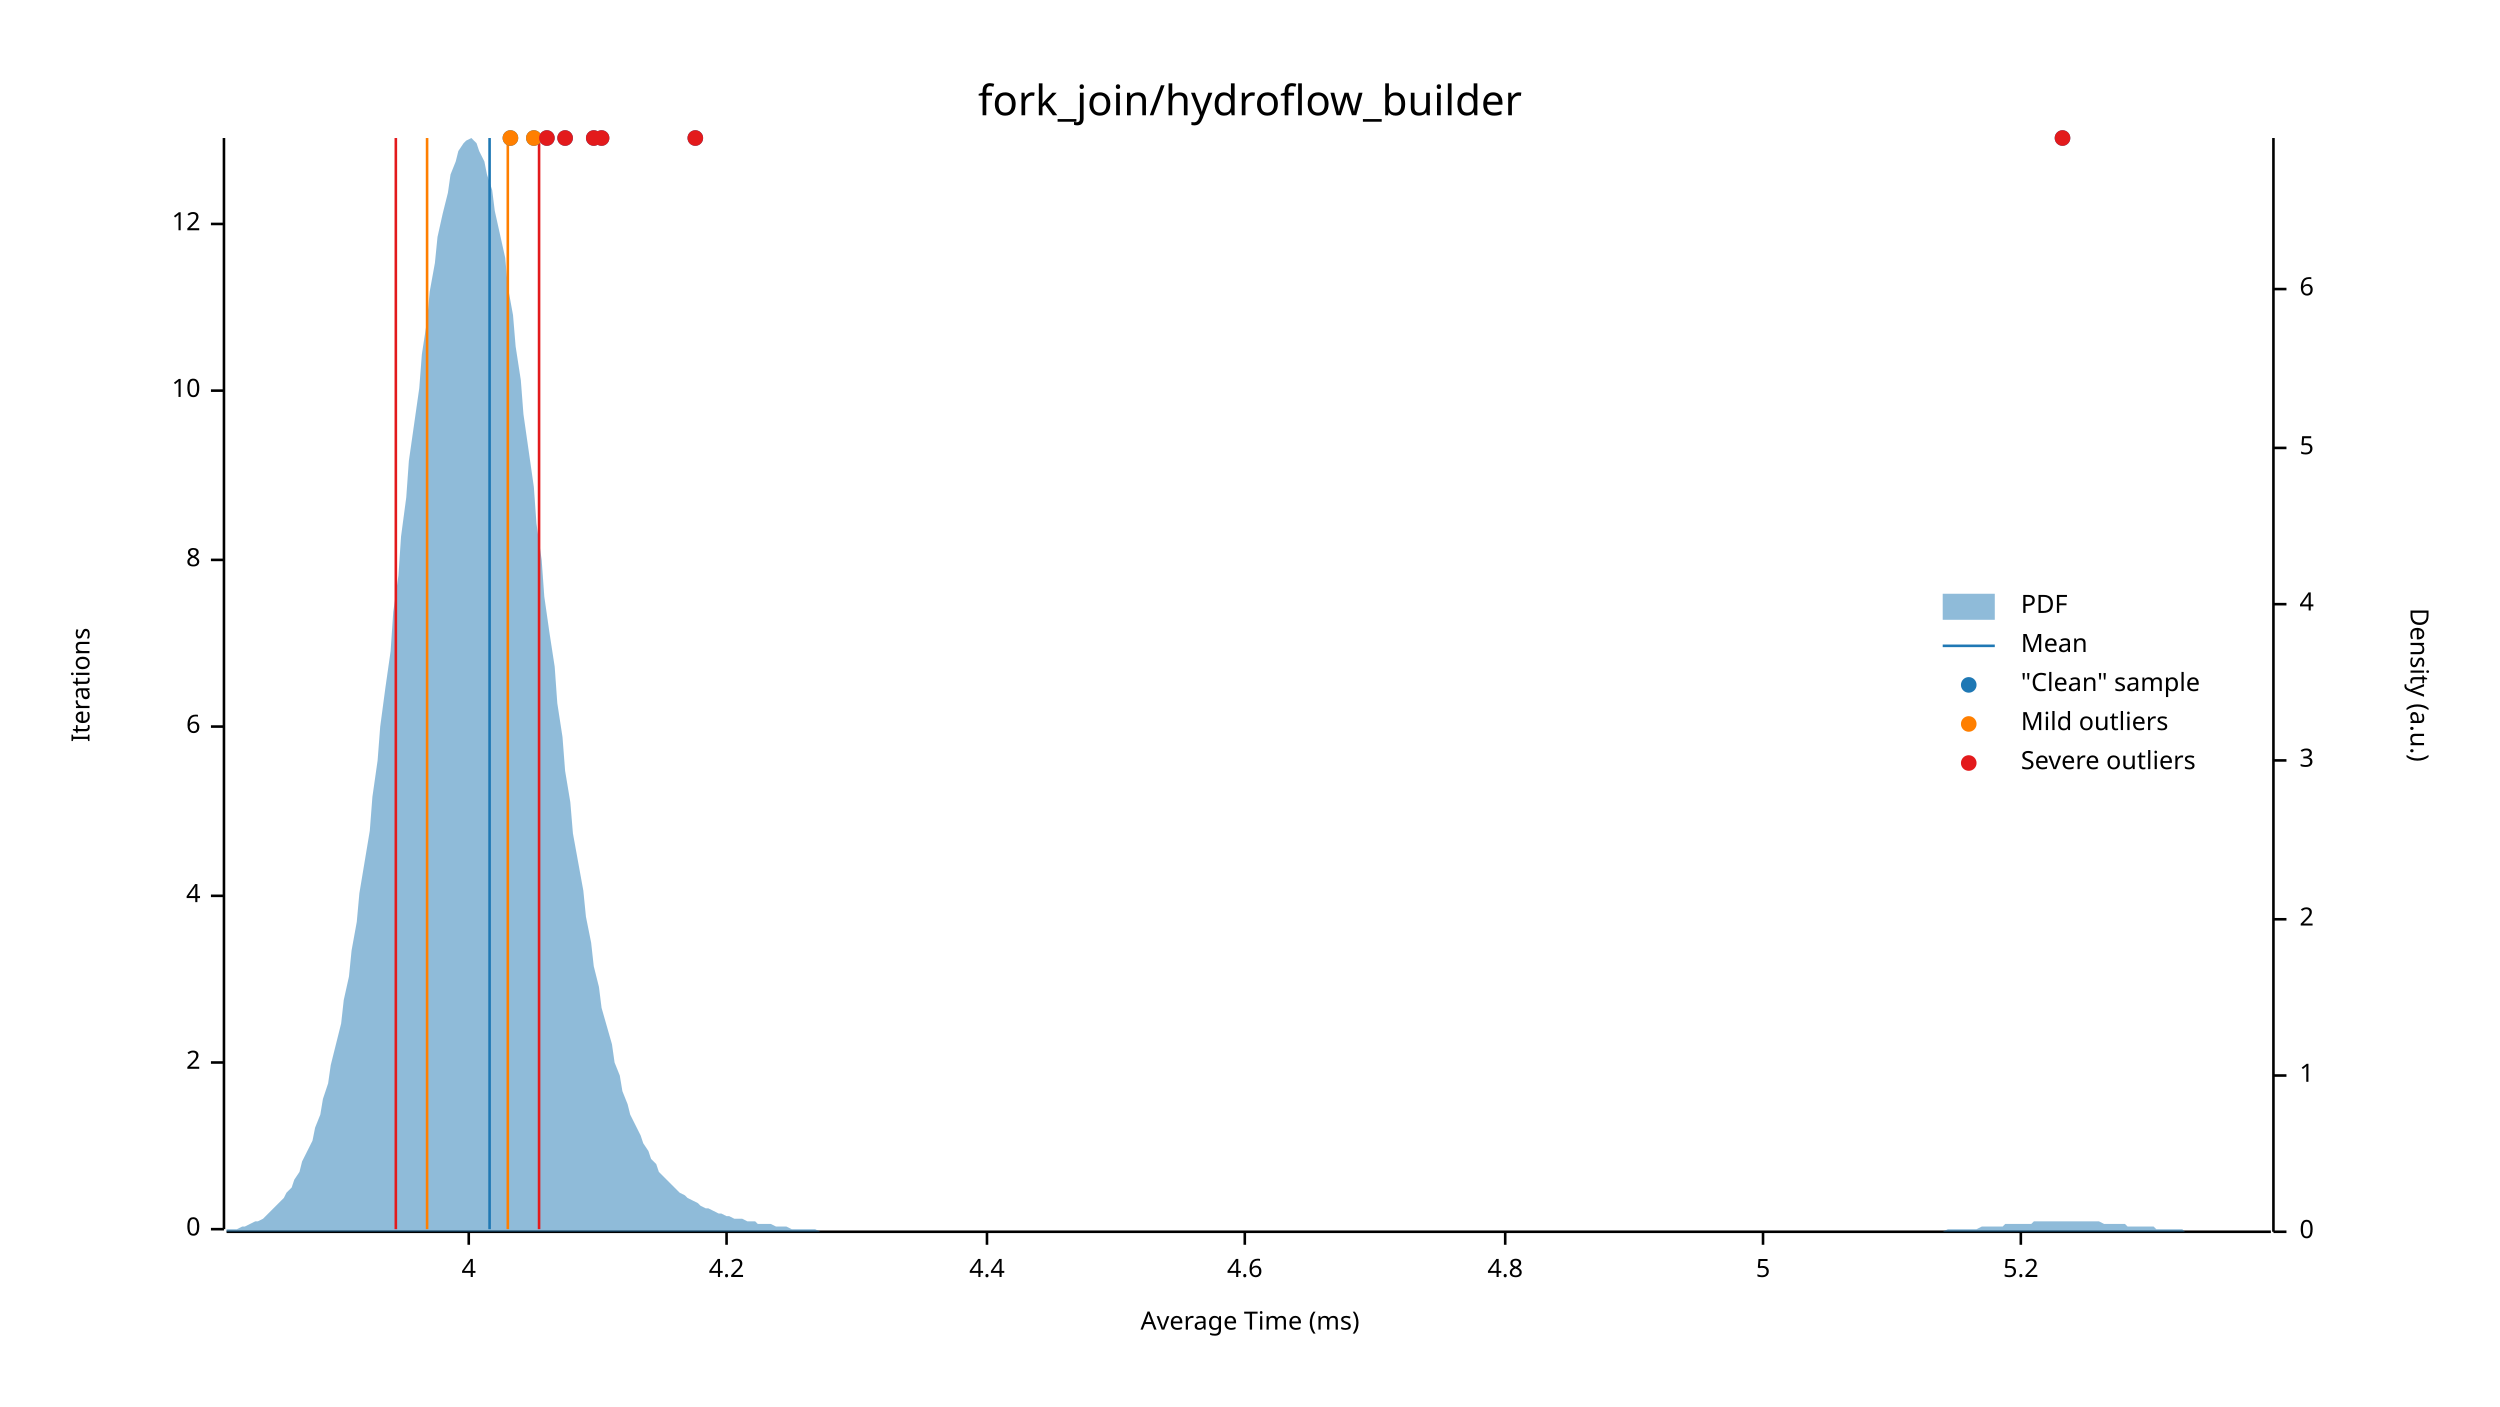
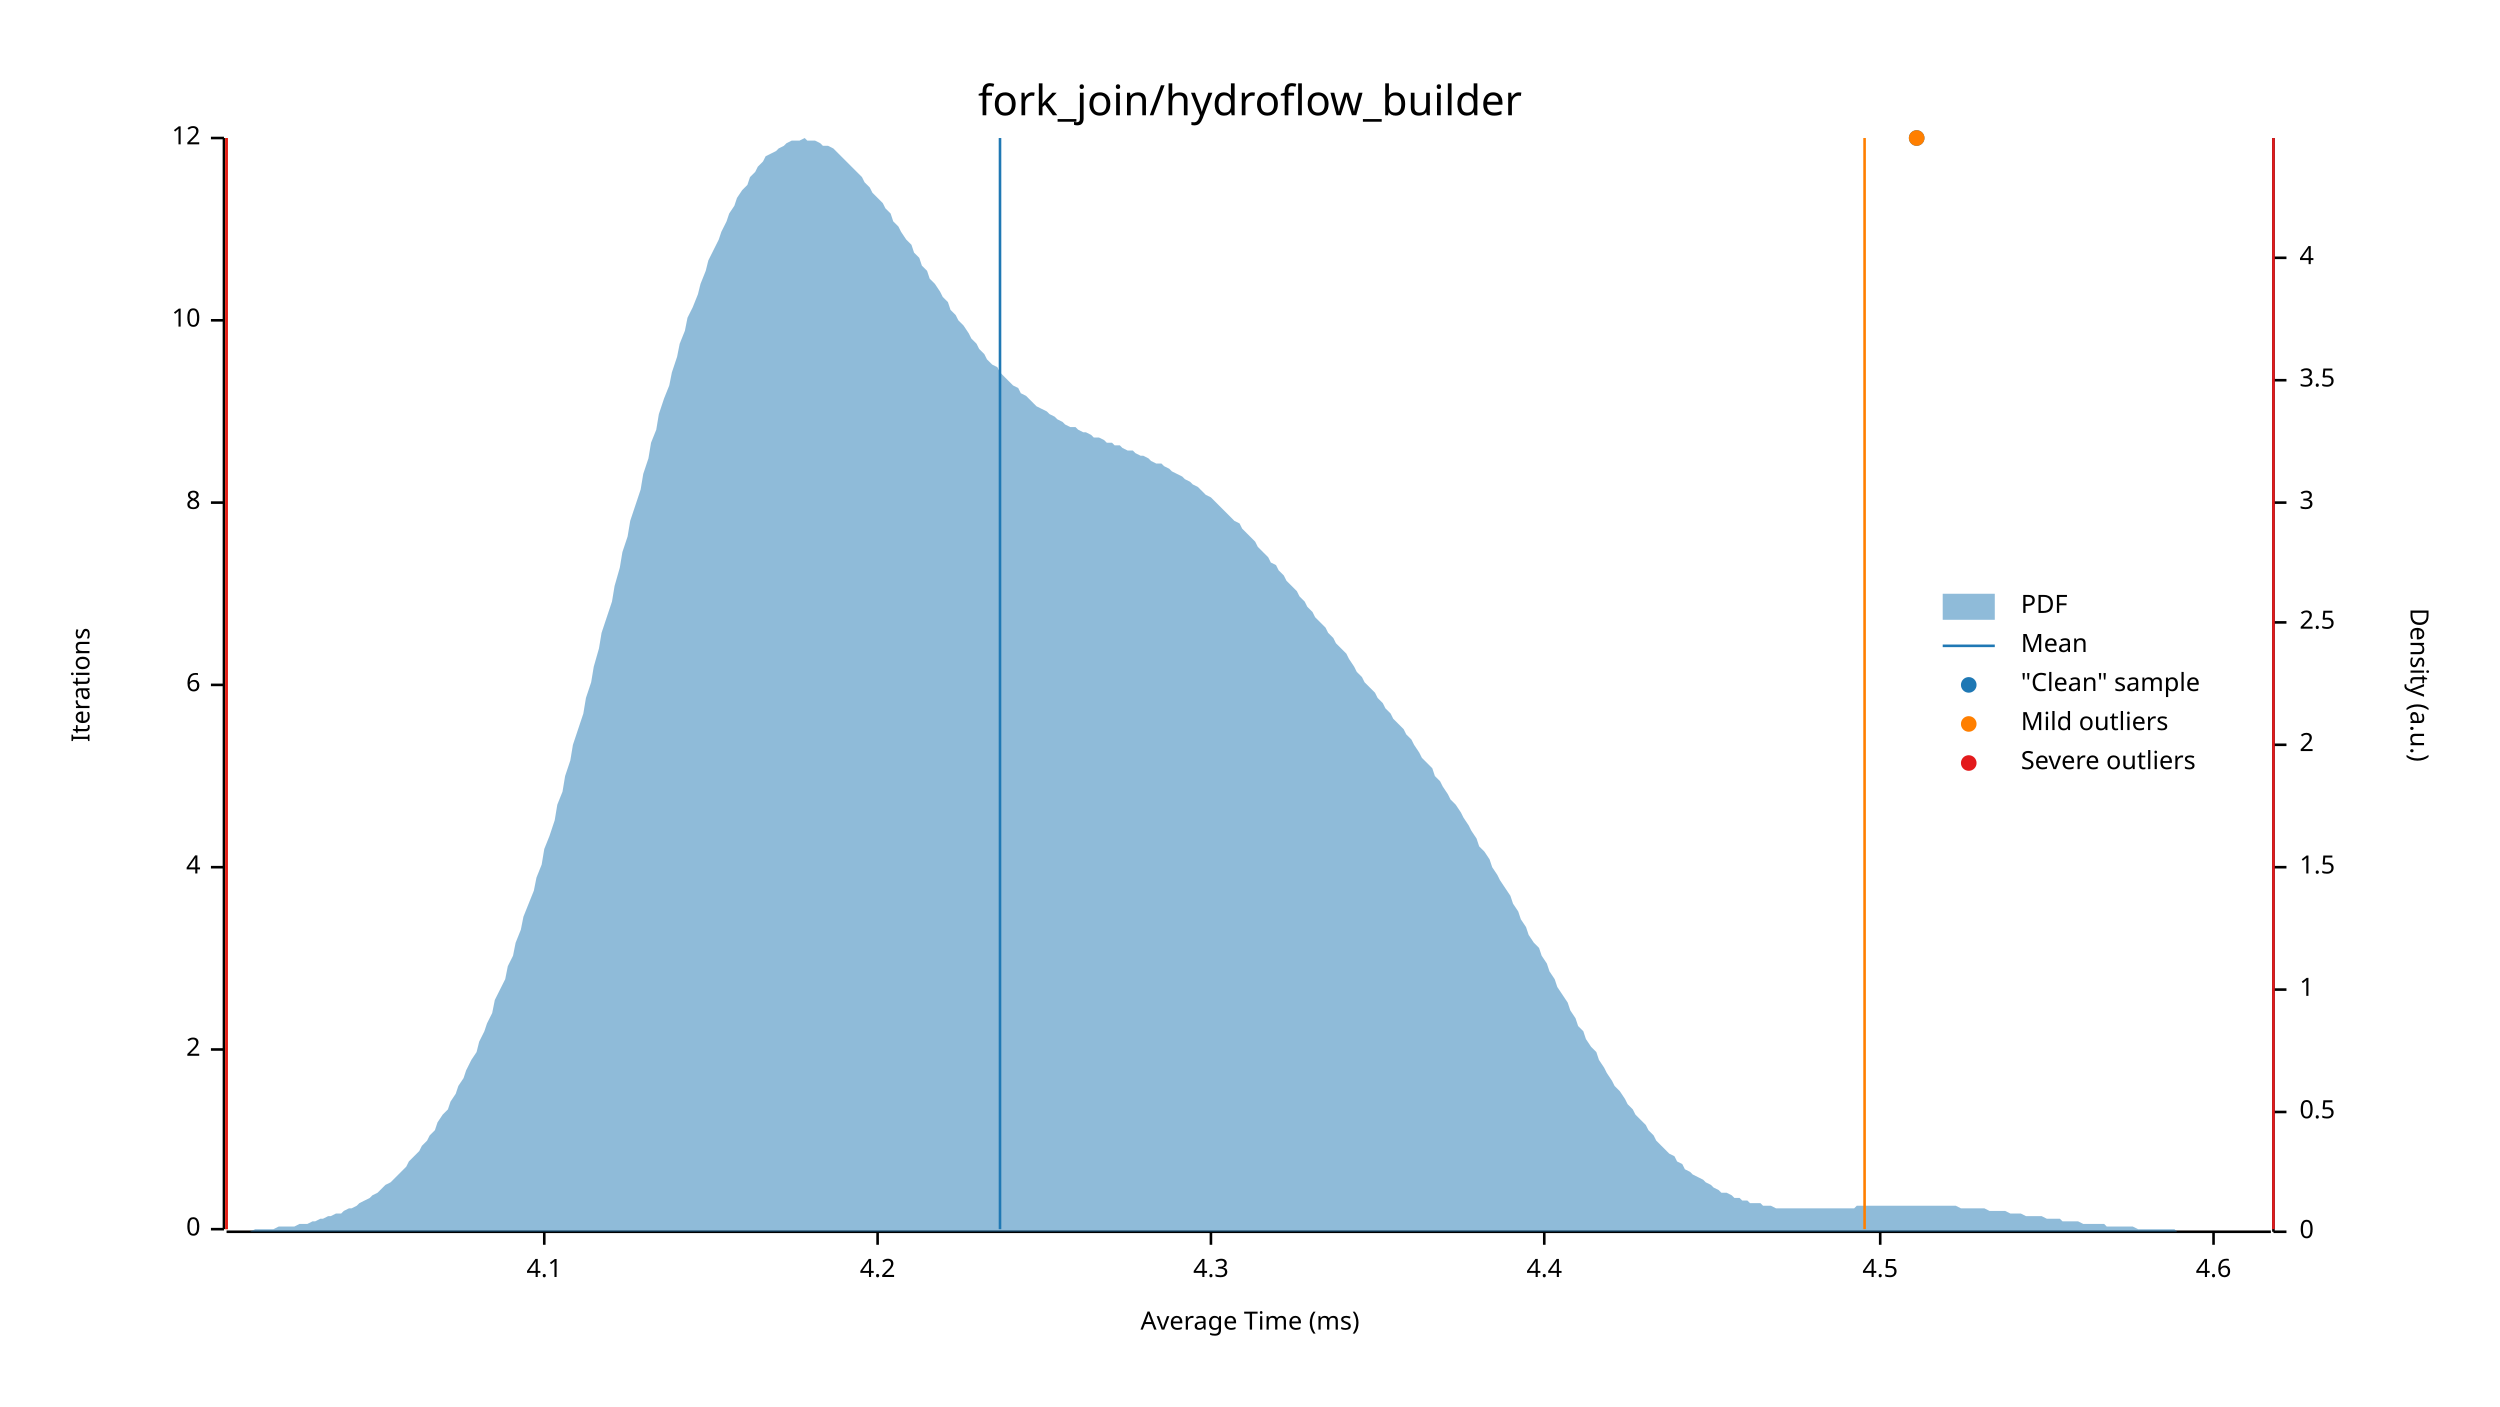
<svg xmlns="http://www.w3.org/2000/svg" width="960" height="540" viewBox="0 0 960 540">
  <text x="480" y="32" dy="0.76em" text-anchor="middle" font-family="sans-serif" font-size="16.129" opacity="1" fill="#000000">
fork_join/hydroflow_builder
</text>
  <text x="27" y="263" dy="0.76em" text-anchor="middle" font-family="sans-serif" font-size="9.677" opacity="1" fill="#000000" transform="rotate(270, 27, 263)">
Iterations
</text>
  <text x="480" y="513" dy="-0.5ex" text-anchor="middle" font-family="sans-serif" font-size="9.677" opacity="1" fill="#000000">
Average Time (ms)
</text>
  <polyline fill="none" opacity="1" stroke="#000000" stroke-width="1" points="86,53 86,472 " />
  <text x="77" y="472" dy="0.5ex" text-anchor="end" font-family="sans-serif" font-size="9.677" opacity="1" fill="#000000">
0
</text>
  <polyline fill="none" opacity="1" stroke="#000000" stroke-width="1" points="81,472 86,472 " />
-   <text x="77" y="408" dy="0.5ex" text-anchor="end" font-family="sans-serif" font-size="9.677" opacity="1" fill="#000000">
+   <text x="77" y="403" dy="0.5ex" text-anchor="end" font-family="sans-serif" font-size="9.677" opacity="1" fill="#000000">
2
</text>
-   <polyline fill="none" opacity="1" stroke="#000000" stroke-width="1" points="81,408 86,408 " />
-   <text x="77" y="344" dy="0.5ex" text-anchor="end" font-family="sans-serif" font-size="9.677" opacity="1" fill="#000000">
+   <polyline fill="none" opacity="1" stroke="#000000" stroke-width="1" points="81,403 86,403 " />
+   <text x="77" y="333" dy="0.5ex" text-anchor="end" font-family="sans-serif" font-size="9.677" opacity="1" fill="#000000">
4
</text>
-   <polyline fill="none" opacity="1" stroke="#000000" stroke-width="1" points="81,344 86,344 " />
-   <text x="77" y="279" dy="0.5ex" text-anchor="end" font-family="sans-serif" font-size="9.677" opacity="1" fill="#000000">
+   <polyline fill="none" opacity="1" stroke="#000000" stroke-width="1" points="81,333 86,333 " />
+   <text x="77" y="263" dy="0.5ex" text-anchor="end" font-family="sans-serif" font-size="9.677" opacity="1" fill="#000000">
6
</text>
-   <polyline fill="none" opacity="1" stroke="#000000" stroke-width="1" points="81,279 86,279 " />
-   <text x="77" y="215" dy="0.5ex" text-anchor="end" font-family="sans-serif" font-size="9.677" opacity="1" fill="#000000">
+   <polyline fill="none" opacity="1" stroke="#000000" stroke-width="1" points="81,263 86,263 " />
+   <text x="77" y="193" dy="0.5ex" text-anchor="end" font-family="sans-serif" font-size="9.677" opacity="1" fill="#000000">
8
</text>
-   <polyline fill="none" opacity="1" stroke="#000000" stroke-width="1" points="81,215 86,215 " />
-   <text x="77" y="150" dy="0.5ex" text-anchor="end" font-family="sans-serif" font-size="9.677" opacity="1" fill="#000000">
+   <polyline fill="none" opacity="1" stroke="#000000" stroke-width="1" points="81,193 86,193 " />
+   <text x="77" y="123" dy="0.5ex" text-anchor="end" font-family="sans-serif" font-size="9.677" opacity="1" fill="#000000">
10
</text>
-   <polyline fill="none" opacity="1" stroke="#000000" stroke-width="1" points="81,150 86,150 " />
-   <text x="77" y="86" dy="0.5ex" text-anchor="end" font-family="sans-serif" font-size="9.677" opacity="1" fill="#000000">
+   <polyline fill="none" opacity="1" stroke="#000000" stroke-width="1" points="81,123 86,123 " />
+   <text x="77" y="53" dy="0.5ex" text-anchor="end" font-family="sans-serif" font-size="9.677" opacity="1" fill="#000000">
12
</text>
-   <polyline fill="none" opacity="1" stroke="#000000" stroke-width="1" points="81,86 86,86 " />
+   <polyline fill="none" opacity="1" stroke="#000000" stroke-width="1" points="81,53 86,53 " />
  <polyline fill="none" opacity="1" stroke="#000000" stroke-width="1" points="87,473 872,473 " />
-   <text x="180" y="483" dy="0.76em" text-anchor="middle" font-family="sans-serif" font-size="9.677" opacity="1" fill="#000000">
- 4
+   <text x="209" y="483" dy="0.76em" text-anchor="middle" font-family="sans-serif" font-size="9.677" opacity="1" fill="#000000">
+ 4.1
</text>
-   <polyline fill="none" opacity="1" stroke="#000000" stroke-width="1" points="180,473 180,478 " />
-   <text x="279" y="483" dy="0.76em" text-anchor="middle" font-family="sans-serif" font-size="9.677" opacity="1" fill="#000000">
+   <polyline fill="none" opacity="1" stroke="#000000" stroke-width="1" points="209,473 209,478 " />
+   <text x="337" y="483" dy="0.76em" text-anchor="middle" font-family="sans-serif" font-size="9.677" opacity="1" fill="#000000">
4.2
</text>
-   <polyline fill="none" opacity="1" stroke="#000000" stroke-width="1" points="279,473 279,478 " />
-   <text x="379" y="483" dy="0.76em" text-anchor="middle" font-family="sans-serif" font-size="9.677" opacity="1" fill="#000000">
+   <polyline fill="none" opacity="1" stroke="#000000" stroke-width="1" points="337,473 337,478 " />
+   <text x="465" y="483" dy="0.76em" text-anchor="middle" font-family="sans-serif" font-size="9.677" opacity="1" fill="#000000">
+ 4.3
+ </text>
+   <polyline fill="none" opacity="1" stroke="#000000" stroke-width="1" points="465,473 465,478 " />
+   <text x="593" y="483" dy="0.76em" text-anchor="middle" font-family="sans-serif" font-size="9.677" opacity="1" fill="#000000">
4.4
</text>
-   <polyline fill="none" opacity="1" stroke="#000000" stroke-width="1" points="379,473 379,478 " />
-   <text x="478" y="483" dy="0.76em" text-anchor="middle" font-family="sans-serif" font-size="9.677" opacity="1" fill="#000000">
+   <polyline fill="none" opacity="1" stroke="#000000" stroke-width="1" points="593,473 593,478 " />
+   <text x="722" y="483" dy="0.76em" text-anchor="middle" font-family="sans-serif" font-size="9.677" opacity="1" fill="#000000">
+ 4.5
+ </text>
+   <polyline fill="none" opacity="1" stroke="#000000" stroke-width="1" points="722,473 722,478 " />
+   <text x="850" y="483" dy="0.76em" text-anchor="middle" font-family="sans-serif" font-size="9.677" opacity="1" fill="#000000">
4.6
</text>
-   <polyline fill="none" opacity="1" stroke="#000000" stroke-width="1" points="478,473 478,478 " />
-   <text x="578" y="483" dy="0.76em" text-anchor="middle" font-family="sans-serif" font-size="9.677" opacity="1" fill="#000000">
- 4.8
- </text>
-   <polyline fill="none" opacity="1" stroke="#000000" stroke-width="1" points="578,473 578,478 " />
-   <text x="677" y="483" dy="0.76em" text-anchor="middle" font-family="sans-serif" font-size="9.677" opacity="1" fill="#000000">
- 5
- </text>
-   <polyline fill="none" opacity="1" stroke="#000000" stroke-width="1" points="677,473 677,478 " />
-   <text x="776" y="483" dy="0.76em" text-anchor="middle" font-family="sans-serif" font-size="9.677" opacity="1" fill="#000000">
- 5.2
- </text>
-   <polyline fill="none" opacity="1" stroke="#000000" stroke-width="1" points="776,473 776,478 " />
+   <polyline fill="none" opacity="1" stroke="#000000" stroke-width="1" points="850,473 850,478 " />
  <text x="933" y="263" dy="0.76em" text-anchor="middle" font-family="sans-serif" font-size="9.677" opacity="1" fill="#000000" transform="rotate(90, 933, 263)">
Density (a.u.)
</text>
  <polyline fill="none" opacity="1" stroke="#000000" stroke-width="1" points="873,53 873,473 " />
  <text x="883" y="473" dy="0.5ex" text-anchor="start" font-family="sans-serif" font-size="9.677" opacity="1" fill="#000000">
0
</text>
  <polyline fill="none" opacity="1" stroke="#000000" stroke-width="1" points="873,473 878,473 " />
-   <text x="883" y="413" dy="0.5ex" text-anchor="start" font-family="sans-serif" font-size="9.677" opacity="1" fill="#000000">
+   <text x="883" y="427" dy="0.5ex" text-anchor="start" font-family="sans-serif" font-size="9.677" opacity="1" fill="#000000">
+ 0.5
+ </text>
+   <polyline fill="none" opacity="1" stroke="#000000" stroke-width="1" points="873,427 878,427 " />
+   <text x="883" y="380" dy="0.5ex" text-anchor="start" font-family="sans-serif" font-size="9.677" opacity="1" fill="#000000">
1
</text>
-   <polyline fill="none" opacity="1" stroke="#000000" stroke-width="1" points="873,413 878,413 " />
-   <text x="883" y="353" dy="0.5ex" text-anchor="start" font-family="sans-serif" font-size="9.677" opacity="1" fill="#000000">
+   <polyline fill="none" opacity="1" stroke="#000000" stroke-width="1" points="873,380 878,380 " />
+   <text x="883" y="333" dy="0.5ex" text-anchor="start" font-family="sans-serif" font-size="9.677" opacity="1" fill="#000000">
+ 1.5
+ </text>
+   <polyline fill="none" opacity="1" stroke="#000000" stroke-width="1" points="873,333 878,333 " />
+   <text x="883" y="286" dy="0.5ex" text-anchor="start" font-family="sans-serif" font-size="9.677" opacity="1" fill="#000000">
2
</text>
-   <polyline fill="none" opacity="1" stroke="#000000" stroke-width="1" points="873,353 878,353 " />
-   <text x="883" y="292" dy="0.5ex" text-anchor="start" font-family="sans-serif" font-size="9.677" opacity="1" fill="#000000">
+   <polyline fill="none" opacity="1" stroke="#000000" stroke-width="1" points="873,286 878,286 " />
+   <text x="883" y="239" dy="0.5ex" text-anchor="start" font-family="sans-serif" font-size="9.677" opacity="1" fill="#000000">
+ 2.5
+ </text>
+   <polyline fill="none" opacity="1" stroke="#000000" stroke-width="1" points="873,239 878,239 " />
+   <text x="883" y="193" dy="0.5ex" text-anchor="start" font-family="sans-serif" font-size="9.677" opacity="1" fill="#000000">
3
</text>
-   <polyline fill="none" opacity="1" stroke="#000000" stroke-width="1" points="873,292 878,292 " />
-   <text x="883" y="232" dy="0.5ex" text-anchor="start" font-family="sans-serif" font-size="9.677" opacity="1" fill="#000000">
+   <polyline fill="none" opacity="1" stroke="#000000" stroke-width="1" points="873,193 878,193 " />
+   <text x="883" y="146" dy="0.5ex" text-anchor="start" font-family="sans-serif" font-size="9.677" opacity="1" fill="#000000">
+ 3.5
+ </text>
+   <polyline fill="none" opacity="1" stroke="#000000" stroke-width="1" points="873,146 878,146 " />
+   <text x="883" y="99" dy="0.5ex" text-anchor="start" font-family="sans-serif" font-size="9.677" opacity="1" fill="#000000">
4
</text>
-   <polyline fill="none" opacity="1" stroke="#000000" stroke-width="1" points="873,232 878,232 " />
-   <text x="883" y="172" dy="0.5ex" text-anchor="start" font-family="sans-serif" font-size="9.677" opacity="1" fill="#000000">
- 5
- </text>
-   <polyline fill="none" opacity="1" stroke="#000000" stroke-width="1" points="873,172 878,172 " />
-   <text x="883" y="111" dy="0.5ex" text-anchor="start" font-family="sans-serif" font-size="9.677" opacity="1" fill="#000000">
- 6
- </text>
-   <polyline fill="none" opacity="1" stroke="#000000" stroke-width="1" points="873,111 878,111 " />
-   <polygon opacity="0.5" fill="#1F78B4" points="87,472 88,472 90,472 91,472 93,471 94,471 96,470 98,469 99,469 101,468 102,467 104,465 105,464 107,462 109,460 110,458 112,456 113,453 115,450 116,446 118,442 120,438 121,433 123,428 124,422 126,416 127,409 129,401 131,393 132,384 134,375 135,365 137,354 138,343 140,331 142,319 143,306 145,292 146,279 148,264 150,250 151,235 153,221 154,206 156,191 157,177 159,163 161,149 162,136 164,123 165,112 167,101 168,91 170,82 172,74 173,67 175,62 176,58 178,55 179,54 181,53 183,55 184,58 186,62 187,67 189,73 190,81 192,90 194,99 195,110 197,121 198,133 200,146 201,159 203,173 205,187 206,201 208,215 209,229 211,243 213,256 214,270 216,283 217,296 219,308 220,320 222,331 224,342 225,352 227,362 228,371 230,379 231,387 233,394 235,401 236,408 238,413 239,419 241,424 242,428 244,432 246,436 247,439 249,442 250,445 252,447 253,450 255,452 257,454 258,455 260,457 261,458 263,459 264,460 266,461 268,462 269,463 271,464 272,464 274,465 276,466 277,466 279,467 280,467 282,468 283,468 285,468 287,469 288,469 290,469 291,470 293,470 294,470 296,470 298,471 299,471 301,471 302,471 304,472 305,472 307,472 309,472 310,472 312,472 313,472 315,473 316,473 318,473 320,473 321,473 323,473 324,473 326,473 327,473 329,473 331,473 332,473 334,473 335,473 337,473 339,473 340,473 342,473 343,473 345,473 346,473 348,473 350,473 351,473 353,473 354,473 356,473 357,473 359,473 361,473 362,473 364,473 365,473 367,473 368,473 370,473 372,473 373,473 375,473 376,473 378,473 379,473 381,473 383,473 384,473 386,473 387,473 389,473 391,473 392,473 394,473 395,473 397,473 398,473 400,473 402,473 403,473 405,473 406,473 408,473 409,473 411,473 413,473 414,473 416,473 417,473 419,473 420,473 422,473 424,473 425,473 427,473 428,473 430,473 431,473 433,473 435,473 436,473 438,473 439,473 441,473 442,473 444,473 446,473 447,473 449,473 450,473 452,473 454,473 455,473 457,473 458,473 460,473 461,473 463,473 465,473 466,473 468,473 469,473 471,473 472,473 474,473 476,473 477,473 479,473 480,473 482,473 483,473 485,473 487,473 488,473 490,473 491,473 493,473 494,473 496,473 498,473 499,473 501,473 502,473 504,473 505,473 507,473 509,473 510,473 512,473 513,473 515,473 517,473 518,473 520,473 521,473 523,473 524,473 526,473 528,473 529,473 531,473 532,473 534,473 535,473 537,473 539,473 540,473 542,473 543,473 545,473 546,473 548,473 550,473 551,473 553,473 554,473 556,473 557,473 559,473 561,473 562,473 564,473 565,473 567,473 568,473 570,473 572,473 573,473 575,473 576,473 578,473 580,473 581,473 583,473 584,473 586,473 587,473 589,473 591,473 592,473 594,473 595,473 597,473 598,473 600,473 602,473 603,473 605,473 606,473 608,473 609,473 611,473 613,473 614,473 616,473 617,473 619,473 620,473 622,473 624,473 625,473 627,473 628,473 630,473 632,473 633,473 635,473 636,473 638,473 639,473 641,473 643,473 644,473 646,473 647,473 649,473 650,473 652,473 654,473 655,473 657,473 658,473 660,473 661,473 663,473 665,473 666,473 668,473 669,473 671,473 672,473 674,473 676,473 677,473 679,473 680,473 682,473 683,473 685,473 687,473 688,473 690,473 691,473 693,473 695,473 696,473 698,473 699,473 701,473 702,473 704,473 706,473 707,473 709,473 710,473 712,473 713,473 715,473 717,473 718,473 720,473 721,473 723,473 724,473 726,473 728,473 729,473 731,473 732,473 734,473 735,473 737,473 739,473 740,473 742,473 743,473 745,473 746,473 748,472 750,472 751,472 753,472 754,472 756,472 758,472 759,472 761,471 762,471 764,471 765,471 767,471 769,471 770,470 772,470 773,470 775,470 776,470 778,470 780,470 781,469 783,469 784,469 786,469 787,469 789,469 791,469 792,469 794,469 795,469 797,469 798,469 800,469 802,469 803,469 805,469 806,469 808,470 809,470 811,470 813,470 814,470 816,470 817,471 819,471 821,471 822,471 824,471 825,471 827,471 828,472 830,472 832,472 833,472 835,472 836,472 838,472 839,473 841,473 843,473 844,473 846,473 847,473 849,473 850,473 852,473 854,473 855,473 857,473 858,473 860,473 861,473 863,473 865,473 866,473 868,473 869,473 871,473 873,473 873,473 87,473 " />
-   <polyline fill="none" opacity="1" stroke="#1F78B4" stroke-width="1" points="188,472 188,53 " />
-   <polyline fill="none" opacity="1" stroke="#FF7F00" stroke-width="1" points="164,472 164,53 " />
-   <polyline fill="none" opacity="1" stroke="#FF7F00" stroke-width="1" points="195,472 195,53 " />
-   <polyline fill="none" opacity="1" stroke="#E31A1C" stroke-width="1" points="152,472 152,53 " />
-   <polyline fill="none" opacity="1" stroke="#E31A1C" stroke-width="1" points="207,472 207,53 " />
-   <circle cx="210" cy="53" r="3" opacity="1" fill="#1F78B4" stroke="none" stroke-width="1" />
-   <circle cx="217" cy="53" r="3" opacity="1" fill="#1F78B4" stroke="none" stroke-width="1" />
-   <circle cx="231" cy="53" r="3" opacity="1" fill="#1F78B4" stroke="none" stroke-width="1" />
-   <circle cx="792" cy="53" r="3" opacity="1" fill="#1F78B4" stroke="none" stroke-width="1" />
-   <circle cx="267" cy="53" r="3" opacity="1" fill="#1F78B4" stroke="none" stroke-width="1" />
-   <circle cx="228" cy="53" r="3" opacity="1" fill="#1F78B4" stroke="none" stroke-width="1" />
-   <circle cx="196" cy="53" r="3" opacity="1" fill="#1F78B4" stroke="none" stroke-width="1" />
-   <circle cx="205" cy="53" r="3" opacity="1" fill="#1F78B4" stroke="none" stroke-width="1" />
-   <circle cx="196" cy="53" r="3" opacity="1" fill="#FF7F00" stroke="none" stroke-width="1" />
-   <circle cx="205" cy="53" r="3" opacity="1" fill="#FF7F00" stroke="none" stroke-width="1" />
-   <circle cx="210" cy="53" r="3" opacity="1" fill="#E31A1C" stroke="none" stroke-width="1" />
-   <circle cx="217" cy="53" r="3" opacity="1" fill="#E31A1C" stroke="none" stroke-width="1" />
-   <circle cx="231" cy="53" r="3" opacity="1" fill="#E31A1C" stroke="none" stroke-width="1" />
-   <circle cx="792" cy="53" r="3" opacity="1" fill="#E31A1C" stroke="none" stroke-width="1" />
-   <circle cx="267" cy="53" r="3" opacity="1" fill="#E31A1C" stroke="none" stroke-width="1" />
-   <circle cx="228" cy="53" r="3" opacity="1" fill="#E31A1C" stroke="none" stroke-width="1" />
+   <polyline fill="none" opacity="1" stroke="#000000" stroke-width="1" points="873,99 878,99 " />
+   <polygon opacity="0.5" fill="#1F78B4" points="87,473 88,473 90,473 91,473 93,473 94,473 96,473 98,472 99,472 101,472 102,472 104,472 105,472 107,471 109,471 110,471 112,471 113,471 115,470 116,470 118,470 120,469 121,469 123,468 124,468 126,467 127,467 129,466 131,466 132,465 134,464 135,464 137,463 138,462 140,461 142,460 143,459 145,458 146,457 148,455 150,454 151,453 153,451 154,450 156,448 157,446 159,444 161,442 162,440 164,438 165,436 167,434 168,431 170,428 172,426 173,423 175,420 176,417 178,414 179,411 181,407 183,404 184,400 186,396 187,393 189,389 190,384 192,380 194,376 195,371 197,367 198,362 200,357 201,352 203,347 205,342 206,337 208,332 209,326 211,321 213,315 214,309 216,304 217,298 219,292 220,286 222,280 224,274 225,268 227,262 228,256 230,249 231,243 233,237 235,231 236,225 238,218 239,212 241,206 242,200 244,194 246,188 247,182 249,176 250,170 252,165 253,159 255,153 257,148 258,143 260,137 261,132 263,127 264,122 266,118 268,113 269,109 271,104 272,100 274,96 276,92 277,89 279,85 280,82 282,79 283,76 285,73 287,71 288,68 290,66 291,64 293,62 294,60 296,59 298,58 299,57 301,56 302,55 304,54 305,54 307,54 309,53 310,54 312,54 313,54 315,55 316,56 318,56 320,57 321,58 323,60 324,61 326,63 327,64 329,66 331,68 332,70 334,72 335,74 337,76 339,78 340,80 342,82 343,85 345,87 346,89 348,92 350,94 351,97 353,99 354,102 356,104 357,107 359,109 361,112 362,114 364,116 365,119 367,121 368,123 370,125 372,128 373,130 375,132 376,134 378,136 379,138 381,140 383,141 384,143 386,145 387,146 389,148 391,149 392,151 394,152 395,153 397,155 398,156 400,157 402,158 403,159 405,160 406,161 408,162 409,163 411,164 413,164 414,165 416,166 417,166 419,167 420,168 422,168 424,169 425,170 427,170 428,171 430,171 431,172 433,173 435,173 436,174 438,175 439,175 441,176 442,177 444,178 446,178 447,179 449,180 450,181 452,182 454,183 455,184 457,185 458,186 460,187 461,188 463,190 465,191 466,192 468,194 469,195 471,197 472,198 474,200 476,201 477,203 479,205 480,206 482,208 483,210 485,212 487,214 488,216 490,217 491,219 493,221 494,223 496,225 498,227 499,229 501,231 502,233 504,235 505,237 507,239 509,241 510,243 512,245 513,247 515,249 517,251 518,253 520,256 521,258 523,260 524,262 526,264 528,266 529,268 531,270 532,272 534,274 535,276 537,278 539,280 540,282 542,284 543,286 545,289 546,291 548,293 550,295 551,298 553,300 554,302 556,305 557,307 559,309 561,312 562,314 564,317 565,319 567,322 568,325 570,327 572,330 573,333 575,336 576,338 578,341 580,344 581,347 583,350 584,353 586,356 587,359 589,362 591,364 592,367 594,370 595,373 597,376 598,379 600,382 602,385 603,388 605,391 606,394 608,396 609,399 611,402 613,404 614,407 616,410 617,412 619,415 620,417 622,419 624,422 625,424 627,426 628,428 630,430 632,432 633,434 635,436 636,438 638,440 639,441 641,443 643,444 644,446 646,447 647,449 649,450 650,451 652,452 654,453 655,454 657,455 658,456 660,457 661,458 663,458 665,459 666,460 668,460 669,461 671,461 672,462 674,462 676,462 677,463 679,463 680,463 682,464 683,464 685,464 687,464 688,464 690,464 691,464 693,464 695,464 696,464 698,464 699,464 701,464 702,464 704,464 706,464 707,464 709,464 710,464 712,464 713,463 715,463 717,463 718,463 720,463 721,463 723,463 724,463 726,463 728,463 729,463 731,463 732,463 734,463 735,463 737,463 739,463 740,463 742,463 743,463 745,463 746,463 748,463 750,463 751,463 753,464 754,464 756,464 758,464 759,464 761,464 762,464 764,465 765,465 767,465 769,465 770,465 772,466 773,466 775,466 776,466 778,467 780,467 781,467 783,467 784,467 786,468 787,468 789,468 791,468 792,469 794,469 795,469 797,469 798,469 800,470 802,470 803,470 805,470 806,470 808,470 809,471 811,471 813,471 814,471 816,471 817,471 819,471 821,472 822,472 824,472 825,472 827,472 828,472 830,472 832,472 833,472 835,472 836,473 838,473 839,473 841,473 843,473 844,473 846,473 847,473 849,473 850,473 852,473 854,473 855,473 857,473 858,473 860,473 861,473 863,473 865,473 866,473 868,473 869,473 871,473 873,473 873,473 87,473 " />
+   <polyline fill="none" opacity="1" stroke="#1F78B4" stroke-width="1" points="384,472 384,53 " />
+   <polyline fill="none" opacity="1" stroke="#FF7F00" stroke-width="1" points="87,472 87,53 " />
+   <polyline fill="none" opacity="1" stroke="#FF7F00" stroke-width="1" points="716,472 716,53 " />
+   <polyline fill="none" opacity="1" stroke="#E31A1C" stroke-width="1" points="87,472 87,53 " />
+   <polyline fill="none" opacity="1" stroke="#E31A1C" stroke-width="1" points="873,472 873,53 " />
+   <circle cx="736" cy="53" r="3" opacity="1" fill="#1F78B4" stroke="none" stroke-width="1" />
+   <circle cx="736" cy="53" r="3" opacity="1" fill="#FF7F00" stroke="none" stroke-width="1" />
  <text x="776" y="228" dy="0.76em" text-anchor="start" font-family="sans-serif" font-size="9.677" opacity="1" fill="#000000">
PDF
</text>
  <text x="776" y="243" dy="0.76em" text-anchor="start" font-family="sans-serif" font-size="9.677" opacity="1" fill="#000000">
Mean
</text>
  <text x="776" y="258" dy="0.76em" text-anchor="start" font-family="sans-serif" font-size="9.677" opacity="1" fill="#000000">
"Clean" sample
</text>
  <text x="776" y="273" dy="0.76em" text-anchor="start" font-family="sans-serif" font-size="9.677" opacity="1" fill="#000000">
Mild outliers
</text>
  <text x="776" y="288" dy="0.76em" text-anchor="start" font-family="sans-serif" font-size="9.677" opacity="1" fill="#000000">
Severe outliers
</text>
  <rect x="746" y="228" width="20" height="10" opacity="0.5" fill="#1F78B4" stroke="none" />
  <polyline fill="none" opacity="1" stroke="#1F78B4" stroke-width="1" points="746,248 766,248 " />
  <circle cx="756" cy="263" r="3" opacity="1" fill="#1F78B4" stroke="none" stroke-width="1" />
  <circle cx="756" cy="278" r="3" opacity="1" fill="#FF7F00" stroke="none" stroke-width="1" />
  <circle cx="756" cy="293" r="3" opacity="1" fill="#E31A1C" stroke="none" stroke-width="1" />
</svg>
